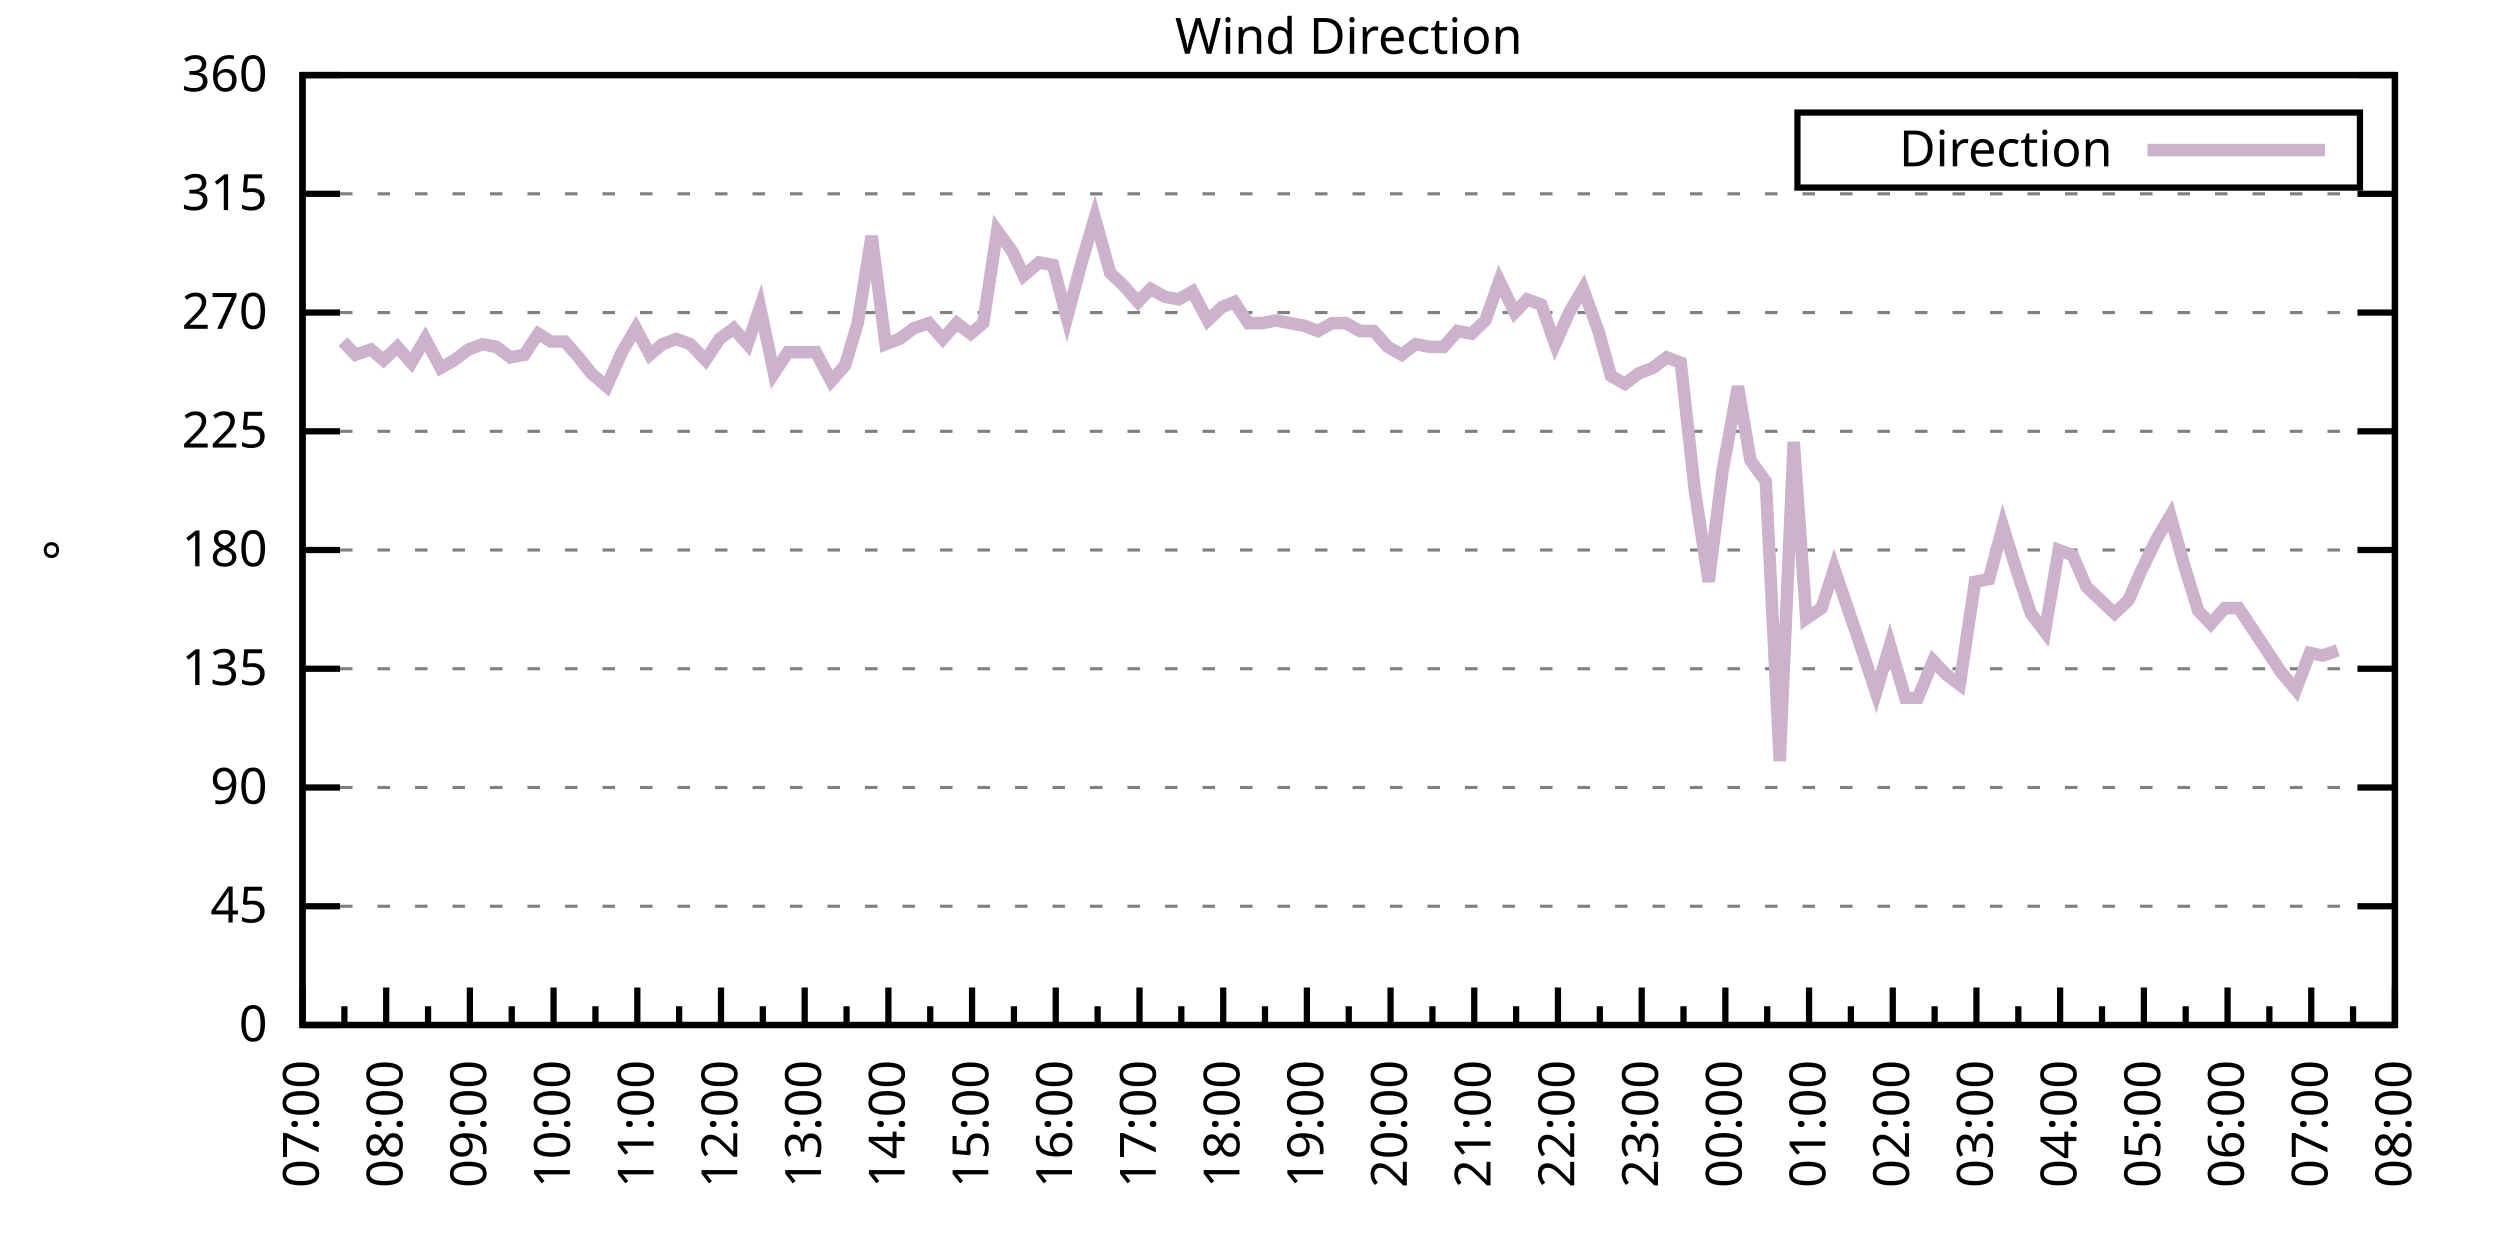
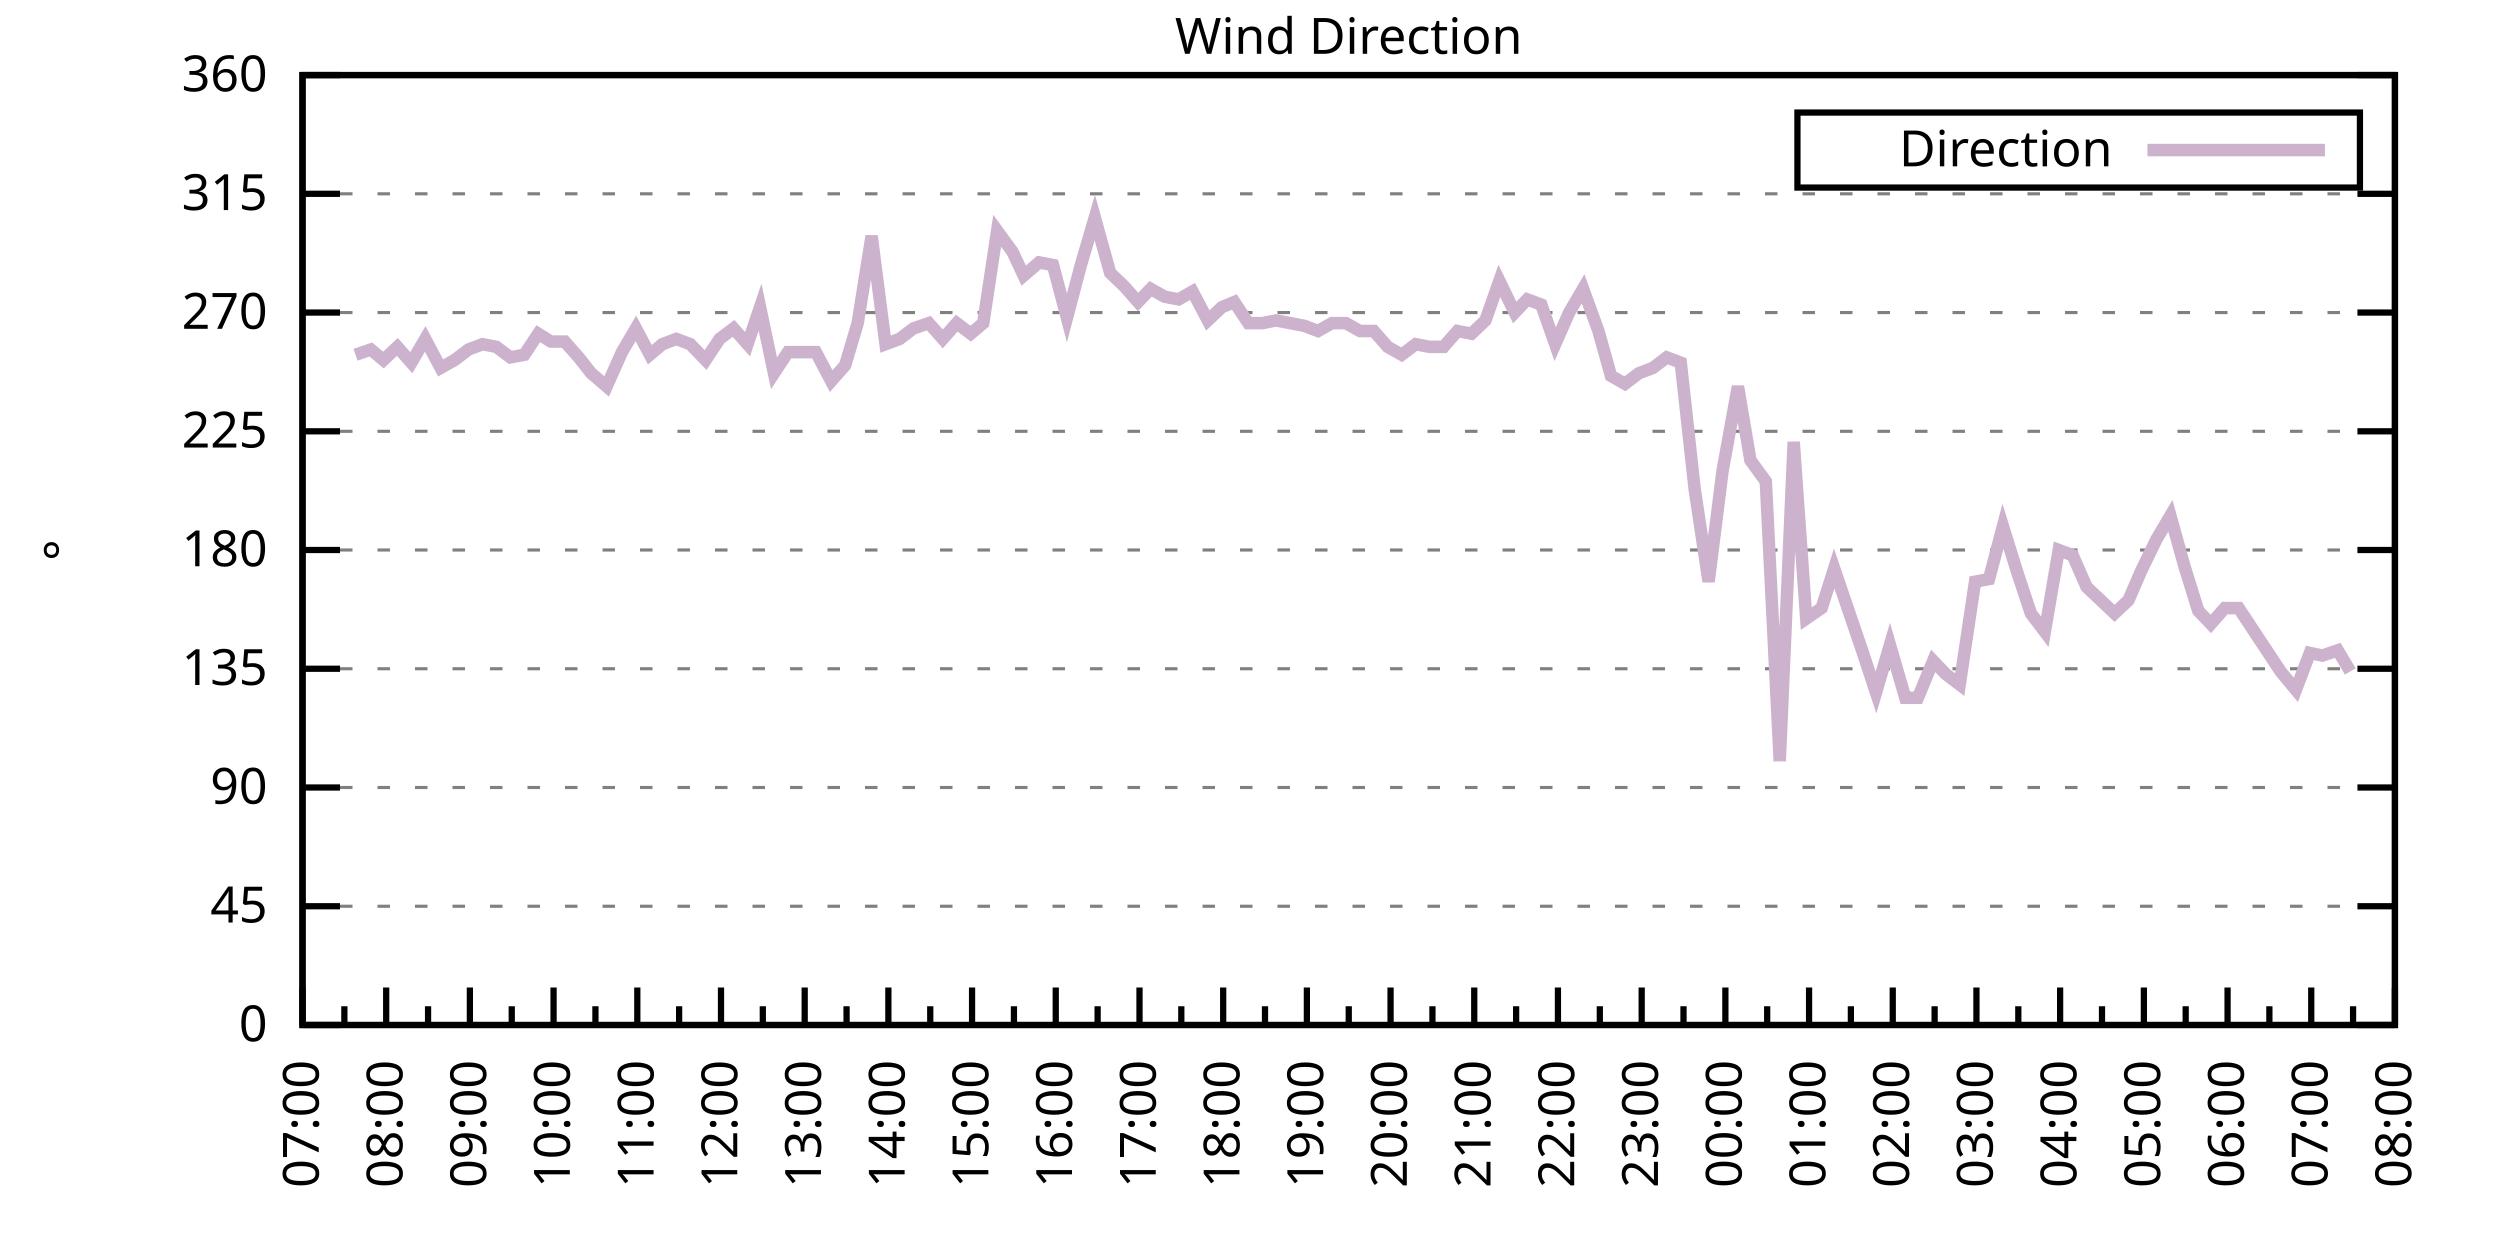
<svg xmlns="http://www.w3.org/2000/svg" xmlns:xlink="http://www.w3.org/1999/xlink" width="400" height="200" viewBox="0 0 400 200">
  <g id="gnuplot_canvas">
    <rect x="0" y="0" width="400" height="200" fill="none" />
    <defs>
      <circle id="gpDot" r="0.5" stroke-width="0.5" stroke="currentColor" />
      <path id="gpPt0" stroke-width="0.333" stroke="currentColor" d="M-1,0 h2 M0,-1 v2" />
      <path id="gpPt1" stroke-width="0.333" stroke="currentColor" d="M-1,-1 L1,1 M1,-1 L-1,1" />
      <path id="gpPt2" stroke-width="0.333" stroke="currentColor" d="M-1,0 L1,0 M0,-1 L0,1 M-1,-1 L1,1 M-1,1 L1,-1" />
      <rect id="gpPt3" stroke-width="0.333" stroke="currentColor" x="-1" y="-1" width="2" height="2" />
      <rect id="gpPt4" stroke-width="0.333" stroke="currentColor" fill="currentColor" x="-1" y="-1" width="2" height="2" />
      <circle id="gpPt5" stroke-width="0.333" stroke="currentColor" cx="0" cy="0" r="1" />
      <use xlink:href="#gpPt5" id="gpPt6" fill="currentColor" stroke="none" />
      <path id="gpPt7" stroke-width="0.333" stroke="currentColor" d="M0,-1.33 L-1.33,0.67 L1.33,0.67 z" />
      <use xlink:href="#gpPt7" id="gpPt8" fill="currentColor" stroke="none" />
      <use xlink:href="#gpPt7" id="gpPt9" stroke="currentColor" transform="rotate(180)" />
      <use xlink:href="#gpPt9" id="gpPt10" fill="currentColor" stroke="none" />
      <use xlink:href="#gpPt3" id="gpPt11" stroke="currentColor" transform="rotate(45)" />
      <use xlink:href="#gpPt11" id="gpPt12" fill="currentColor" stroke="none" />
      <path id="gpPt13" stroke-width="0.333" stroke="currentColor" d="M0,1.330 L1.265,0.411 L0.782,-1.067 L-0.782,-1.076 L-1.265,0.411 z" />
      <use xlink:href="#gpPt13" id="gpPt14" fill="currentColor" stroke="none" />
      <filter id="textbox" filterUnits="objectBoundingBox" x="0" y="0" height="1" width="1">
        <feFlood flood-color="white" flood-opacity="1" result="bgnd" />
        <feComposite in="SourceGraphic" in2="bgnd" operator="atop" />
      </filter>
      <filter id="greybox" filterUnits="objectBoundingBox" x="0" y="0" height="1" width="1">
        <feFlood flood-color="lightgrey" flood-opacity="1" result="grey" />
        <feComposite in="SourceGraphic" in2="grey" operator="atop" />
      </filter>
    </defs>
    <g fill="none" color="white" stroke="currentColor" stroke-width="1.00" stroke-linecap="butt" stroke-linejoin="miter">
</g>
    <g fill="none" color="black" stroke="currentColor" stroke-width="1.00" stroke-linecap="butt" stroke-linejoin="miter">
      <g stroke="none" shape-rendering="crispEdges">
        <polygon fill="rgb(255, 255, 255)" points="48.40,164.00 383.18,164.00 383.18,12.02 48.40,12.02 " />
      </g>
    </g>
    <g fill="none" color="black" stroke="currentColor" stroke-width="1.00" stroke-linecap="butt" stroke-linejoin="miter">
</g>
    <g fill="none" color="black" stroke="black" stroke-width="0.50" stroke-linecap="butt" stroke-linejoin="miter">
</g>
    <g fill="none" color="gray" stroke="currentColor" stroke-width="0.50" stroke-linecap="butt" stroke-linejoin="miter">
      <path stroke="gray" stroke-dasharray="2,4" class="gridline" d="M48.40,164.00 L383.19,164.00  " />
    </g>
    <g fill="none" color="gray" stroke="gray" stroke-width="1.00" stroke-linecap="butt" stroke-linejoin="miter">
</g>
    <g fill="none" color="black" stroke="currentColor" stroke-width="1.00" stroke-linecap="butt" stroke-linejoin="miter">
      <path stroke="black" d="M48.40,164.00 L54.40,164.00 M383.19,164.00 L377.19,164.00  " />
      <g transform="translate(42.80,166.60)" stroke="none" fill="black" font-family="Sans" font-size="8.00" text-anchor="end">
        <text>
          <tspan font-family="Sans"> 0</tspan>
        </text>
      </g>
    </g>
    <g fill="none" color="black" stroke="currentColor" stroke-width="1.00" stroke-linecap="butt" stroke-linejoin="miter">
</g>
    <g fill="none" color="black" stroke="black" stroke-width="0.50" stroke-linecap="butt" stroke-linejoin="miter">
</g>
    <g fill="none" color="gray" stroke="currentColor" stroke-width="0.50" stroke-linecap="butt" stroke-linejoin="miter">
      <path stroke="gray" stroke-dasharray="2,4" class="gridline" d="M48.40,145.00 L383.19,145.00  " />
    </g>
    <g fill="none" color="gray" stroke="gray" stroke-width="1.00" stroke-linecap="butt" stroke-linejoin="miter">
</g>
    <g fill="none" color="black" stroke="currentColor" stroke-width="1.00" stroke-linecap="butt" stroke-linejoin="miter">
      <path stroke="black" d="M48.40,145.00 L54.40,145.00 M383.19,145.00 L377.19,145.00  " />
      <g transform="translate(42.80,147.60)" stroke="none" fill="black" font-family="Sans" font-size="8.00" text-anchor="end">
        <text>
          <tspan font-family="Sans"> 45</tspan>
        </text>
      </g>
    </g>
    <g fill="none" color="black" stroke="currentColor" stroke-width="1.00" stroke-linecap="butt" stroke-linejoin="miter">
</g>
    <g fill="none" color="black" stroke="black" stroke-width="0.50" stroke-linecap="butt" stroke-linejoin="miter">
</g>
    <g fill="none" color="gray" stroke="currentColor" stroke-width="0.50" stroke-linecap="butt" stroke-linejoin="miter">
      <path stroke="gray" stroke-dasharray="2,4" class="gridline" d="M48.40,126.00 L383.19,126.00  " />
    </g>
    <g fill="none" color="gray" stroke="gray" stroke-width="1.00" stroke-linecap="butt" stroke-linejoin="miter">
</g>
    <g fill="none" color="black" stroke="currentColor" stroke-width="1.00" stroke-linecap="butt" stroke-linejoin="miter">
      <path stroke="black" d="M48.40,126.00 L54.40,126.00 M383.19,126.00 L377.19,126.00  " />
      <g transform="translate(42.80,128.60)" stroke="none" fill="black" font-family="Sans" font-size="8.00" text-anchor="end">
        <text>
          <tspan font-family="Sans"> 90</tspan>
        </text>
      </g>
    </g>
    <g fill="none" color="black" stroke="currentColor" stroke-width="1.00" stroke-linecap="butt" stroke-linejoin="miter">
</g>
    <g fill="none" color="black" stroke="black" stroke-width="0.50" stroke-linecap="butt" stroke-linejoin="miter">
</g>
    <g fill="none" color="gray" stroke="currentColor" stroke-width="0.50" stroke-linecap="butt" stroke-linejoin="miter">
      <path stroke="gray" stroke-dasharray="2,4" class="gridline" d="M48.40,107.00 L383.19,107.00  " />
    </g>
    <g fill="none" color="gray" stroke="gray" stroke-width="1.00" stroke-linecap="butt" stroke-linejoin="miter">
</g>
    <g fill="none" color="black" stroke="currentColor" stroke-width="1.00" stroke-linecap="butt" stroke-linejoin="miter">
      <path stroke="black" d="M48.40,107.00 L54.40,107.00 M383.19,107.00 L377.19,107.00  " />
      <g transform="translate(42.80,109.60)" stroke="none" fill="black" font-family="Sans" font-size="8.00" text-anchor="end">
        <text>
          <tspan font-family="Sans"> 135</tspan>
        </text>
      </g>
    </g>
    <g fill="none" color="black" stroke="currentColor" stroke-width="1.00" stroke-linecap="butt" stroke-linejoin="miter">
</g>
    <g fill="none" color="black" stroke="black" stroke-width="0.50" stroke-linecap="butt" stroke-linejoin="miter">
</g>
    <g fill="none" color="gray" stroke="currentColor" stroke-width="0.50" stroke-linecap="butt" stroke-linejoin="miter">
      <path stroke="gray" stroke-dasharray="2,4" class="gridline" d="M48.40,88.00 L383.19,88.00  " />
    </g>
    <g fill="none" color="gray" stroke="gray" stroke-width="1.00" stroke-linecap="butt" stroke-linejoin="miter">
</g>
    <g fill="none" color="black" stroke="currentColor" stroke-width="1.00" stroke-linecap="butt" stroke-linejoin="miter">
      <path stroke="black" d="M48.40,88.00 L54.40,88.00 M383.19,88.00 L377.19,88.00  " />
      <g transform="translate(42.80,90.60)" stroke="none" fill="black" font-family="Sans" font-size="8.00" text-anchor="end">
        <text>
          <tspan font-family="Sans"> 180</tspan>
        </text>
      </g>
    </g>
    <g fill="none" color="black" stroke="currentColor" stroke-width="1.00" stroke-linecap="butt" stroke-linejoin="miter">
</g>
    <g fill="none" color="black" stroke="black" stroke-width="0.50" stroke-linecap="butt" stroke-linejoin="miter">
</g>
    <g fill="none" color="gray" stroke="currentColor" stroke-width="0.50" stroke-linecap="butt" stroke-linejoin="miter">
      <path stroke="gray" stroke-dasharray="2,4" class="gridline" d="M48.40,69.01 L383.19,69.01  " />
    </g>
    <g fill="none" color="gray" stroke="gray" stroke-width="1.00" stroke-linecap="butt" stroke-linejoin="miter">
</g>
    <g fill="none" color="black" stroke="currentColor" stroke-width="1.00" stroke-linecap="butt" stroke-linejoin="miter">
      <path stroke="black" d="M48.40,69.01 L54.40,69.01 M383.19,69.01 L377.19,69.01  " />
      <g transform="translate(42.80,71.61)" stroke="none" fill="black" font-family="Sans" font-size="8.00" text-anchor="end">
        <text>
          <tspan font-family="Sans"> 225</tspan>
        </text>
      </g>
    </g>
    <g fill="none" color="black" stroke="currentColor" stroke-width="1.00" stroke-linecap="butt" stroke-linejoin="miter">
</g>
    <g fill="none" color="black" stroke="black" stroke-width="0.50" stroke-linecap="butt" stroke-linejoin="miter">
</g>
    <g fill="none" color="gray" stroke="currentColor" stroke-width="0.50" stroke-linecap="butt" stroke-linejoin="miter">
      <path stroke="gray" stroke-dasharray="2,4" class="gridline" d="M48.40,50.01 L383.19,50.01  " />
    </g>
    <g fill="none" color="gray" stroke="gray" stroke-width="1.00" stroke-linecap="butt" stroke-linejoin="miter">
</g>
    <g fill="none" color="black" stroke="currentColor" stroke-width="1.00" stroke-linecap="butt" stroke-linejoin="miter">
      <path stroke="black" d="M48.40,50.01 L54.40,50.01 M383.19,50.01 L377.19,50.01  " />
      <g transform="translate(42.80,52.61)" stroke="none" fill="black" font-family="Sans" font-size="8.00" text-anchor="end">
        <text>
          <tspan font-family="Sans"> 270</tspan>
        </text>
      </g>
    </g>
    <g fill="none" color="black" stroke="currentColor" stroke-width="1.00" stroke-linecap="butt" stroke-linejoin="miter">
</g>
    <g fill="none" color="black" stroke="black" stroke-width="0.50" stroke-linecap="butt" stroke-linejoin="miter">
</g>
    <g fill="none" color="gray" stroke="currentColor" stroke-width="0.50" stroke-linecap="butt" stroke-linejoin="miter">
      <path stroke="gray" stroke-dasharray="2,4" class="gridline" d="M48.40,31.01 L383.19,31.01  " />
    </g>
    <g fill="none" color="gray" stroke="gray" stroke-width="1.00" stroke-linecap="butt" stroke-linejoin="miter">
</g>
    <g fill="none" color="black" stroke="currentColor" stroke-width="1.00" stroke-linecap="butt" stroke-linejoin="miter">
      <path stroke="black" d="M48.40,31.01 L54.40,31.01 M383.19,31.01 L377.19,31.01  " />
      <g transform="translate(42.80,33.61)" stroke="none" fill="black" font-family="Sans" font-size="8.00" text-anchor="end">
        <text>
          <tspan font-family="Sans"> 315</tspan>
        </text>
      </g>
    </g>
    <g fill="none" color="black" stroke="currentColor" stroke-width="1.00" stroke-linecap="butt" stroke-linejoin="miter">
</g>
    <g fill="none" color="black" stroke="black" stroke-width="0.50" stroke-linecap="butt" stroke-linejoin="miter">
</g>
    <g fill="none" color="gray" stroke="currentColor" stroke-width="0.50" stroke-linecap="butt" stroke-linejoin="miter">
      <path stroke="gray" stroke-dasharray="2,4" class="gridline" d="M48.40,12.01 L383.19,12.01  " />
    </g>
    <g fill="none" color="gray" stroke="gray" stroke-width="1.00" stroke-linecap="butt" stroke-linejoin="miter">
</g>
    <g fill="none" color="black" stroke="currentColor" stroke-width="1.00" stroke-linecap="butt" stroke-linejoin="miter">
      <path stroke="black" d="M48.40,12.01 L54.40,12.01 M383.19,12.01 L377.19,12.01  " />
      <g transform="translate(42.80,14.61)" stroke="none" fill="black" font-family="Sans" font-size="8.00" text-anchor="end">
        <text>
          <tspan font-family="Sans"> 360</tspan>
        </text>
      </g>
    </g>
    <g fill="none" color="black" stroke="currentColor" stroke-width="1.00" stroke-linecap="butt" stroke-linejoin="miter">
      <path stroke="black" d="M48.40,164.00 L48.40,158.00  " />
      <g transform="translate(51.00,169.60) rotate(270)" stroke="none" fill="black" font-family="Sans" font-size="8.00" text-anchor="end">
        <text>
          <tspan font-family="Sans">07:00</tspan>
        </text>
      </g>
    </g>
    <g fill="none" color="black" stroke="currentColor" stroke-width="1.00" stroke-linecap="butt" stroke-linejoin="miter">
      <path stroke="black" d="M55.10,164.00 L55.10,161.00 M61.79,164.00 L61.79,158.00  " />
      <g transform="translate(64.39,169.60) rotate(270)" stroke="none" fill="black" font-family="Sans" font-size="8.00" text-anchor="end">
        <text>
          <tspan font-family="Sans">08:00</tspan>
        </text>
      </g>
    </g>
    <g fill="none" color="black" stroke="currentColor" stroke-width="1.00" stroke-linecap="butt" stroke-linejoin="miter">
      <path stroke="black" d="M68.49,164.00 L68.49,161.00 M75.18,164.00 L75.18,158.00  " />
      <g transform="translate(77.78,169.60) rotate(270)" stroke="none" fill="black" font-family="Sans" font-size="8.00" text-anchor="end">
        <text>
          <tspan font-family="Sans">09:00</tspan>
        </text>
      </g>
    </g>
    <g fill="none" color="black" stroke="currentColor" stroke-width="1.00" stroke-linecap="butt" stroke-linejoin="miter">
      <path stroke="black" d="M81.88,164.00 L81.88,161.00 M88.57,164.00 L88.57,158.00  " />
      <g transform="translate(91.17,169.60) rotate(270)" stroke="none" fill="black" font-family="Sans" font-size="8.00" text-anchor="end">
        <text>
          <tspan font-family="Sans">10:00</tspan>
        </text>
      </g>
    </g>
    <g fill="none" color="black" stroke="currentColor" stroke-width="1.00" stroke-linecap="butt" stroke-linejoin="miter">
      <path stroke="black" d="M95.27,164.00 L95.27,161.00 M101.97,164.00 L101.97,158.00  " />
      <g transform="translate(104.57,169.60) rotate(270)" stroke="none" fill="black" font-family="Sans" font-size="8.00" text-anchor="end">
        <text>
          <tspan font-family="Sans">11:00</tspan>
        </text>
      </g>
    </g>
    <g fill="none" color="black" stroke="currentColor" stroke-width="1.00" stroke-linecap="butt" stroke-linejoin="miter">
      <path stroke="black" d="M108.66,164.00 L108.66,161.00 M115.36,164.00 L115.36,158.00  " />
      <g transform="translate(117.96,169.60) rotate(270)" stroke="none" fill="black" font-family="Sans" font-size="8.00" text-anchor="end">
        <text>
          <tspan font-family="Sans">12:00</tspan>
        </text>
      </g>
    </g>
    <g fill="none" color="black" stroke="currentColor" stroke-width="1.00" stroke-linecap="butt" stroke-linejoin="miter">
      <path stroke="black" d="M122.05,164.00 L122.05,161.00 M128.75,164.00 L128.75,158.00  " />
      <g transform="translate(131.35,169.60) rotate(270)" stroke="none" fill="black" font-family="Sans" font-size="8.00" text-anchor="end">
        <text>
          <tspan font-family="Sans">13:00</tspan>
        </text>
      </g>
    </g>
    <g fill="none" color="black" stroke="currentColor" stroke-width="1.00" stroke-linecap="butt" stroke-linejoin="miter">
      <path stroke="black" d="M135.45,164.00 L135.45,161.00 M142.14,164.00 L142.14,158.00  " />
      <g transform="translate(144.74,169.60) rotate(270)" stroke="none" fill="black" font-family="Sans" font-size="8.00" text-anchor="end">
        <text>
          <tspan font-family="Sans">14:00</tspan>
        </text>
      </g>
    </g>
    <g fill="none" color="black" stroke="currentColor" stroke-width="1.00" stroke-linecap="butt" stroke-linejoin="miter">
      <path stroke="black" d="M148.84,164.00 L148.84,161.00 M155.53,164.00 L155.53,158.00  " />
      <g transform="translate(158.13,169.60) rotate(270)" stroke="none" fill="black" font-family="Sans" font-size="8.00" text-anchor="end">
        <text>
          <tspan font-family="Sans">15:00</tspan>
        </text>
      </g>
    </g>
    <g fill="none" color="black" stroke="currentColor" stroke-width="1.00" stroke-linecap="butt" stroke-linejoin="miter">
      <path stroke="black" d="M162.23,164.00 L162.23,161.00 M168.92,164.00 L168.92,158.00  " />
      <g transform="translate(171.52,169.60) rotate(270)" stroke="none" fill="black" font-family="Sans" font-size="8.00" text-anchor="end">
        <text>
          <tspan font-family="Sans">16:00</tspan>
        </text>
      </g>
    </g>
    <g fill="none" color="black" stroke="currentColor" stroke-width="1.00" stroke-linecap="butt" stroke-linejoin="miter">
      <path stroke="black" d="M175.62,164.00 L175.62,161.00 M182.32,164.00 L182.32,158.00  " />
      <g transform="translate(184.92,169.60) rotate(270)" stroke="none" fill="black" font-family="Sans" font-size="8.00" text-anchor="end">
        <text>
          <tspan font-family="Sans">17:00</tspan>
        </text>
      </g>
    </g>
    <g fill="none" color="black" stroke="currentColor" stroke-width="1.00" stroke-linecap="butt" stroke-linejoin="miter">
      <path stroke="black" d="M189.01,164.00 L189.01,161.00 M195.71,164.00 L195.71,158.00  " />
      <g transform="translate(198.31,169.60) rotate(270)" stroke="none" fill="black" font-family="Sans" font-size="8.00" text-anchor="end">
        <text>
          <tspan font-family="Sans">18:00</tspan>
        </text>
      </g>
    </g>
    <g fill="none" color="black" stroke="currentColor" stroke-width="1.00" stroke-linecap="butt" stroke-linejoin="miter">
      <path stroke="black" d="M202.40,164.00 L202.40,161.00 M209.10,164.00 L209.10,158.00  " />
      <g transform="translate(211.70,169.60) rotate(270)" stroke="none" fill="black" font-family="Sans" font-size="8.00" text-anchor="end">
        <text>
          <tspan font-family="Sans">19:00</tspan>
        </text>
      </g>
    </g>
    <g fill="none" color="black" stroke="currentColor" stroke-width="1.00" stroke-linecap="butt" stroke-linejoin="miter">
      <path stroke="black" d="M215.80,164.00 L215.80,161.00 M222.49,164.00 L222.49,158.00  " />
      <g transform="translate(225.09,169.60) rotate(270)" stroke="none" fill="black" font-family="Sans" font-size="8.00" text-anchor="end">
        <text>
          <tspan font-family="Sans">20:00</tspan>
        </text>
      </g>
    </g>
    <g fill="none" color="black" stroke="currentColor" stroke-width="1.00" stroke-linecap="butt" stroke-linejoin="miter">
      <path stroke="black" d="M229.19,164.00 L229.19,161.00 M235.88,164.00 L235.88,158.00  " />
      <g transform="translate(238.48,169.60) rotate(270)" stroke="none" fill="black" font-family="Sans" font-size="8.00" text-anchor="end">
        <text>
          <tspan font-family="Sans">21:00</tspan>
        </text>
      </g>
    </g>
    <g fill="none" color="black" stroke="currentColor" stroke-width="1.00" stroke-linecap="butt" stroke-linejoin="miter">
      <path stroke="black" d="M242.58,164.00 L242.58,161.00 M249.27,164.00 L249.27,158.00  " />
      <g transform="translate(251.87,169.60) rotate(270)" stroke="none" fill="black" font-family="Sans" font-size="8.00" text-anchor="end">
        <text>
          <tspan font-family="Sans">22:00</tspan>
        </text>
      </g>
    </g>
    <g fill="none" color="black" stroke="currentColor" stroke-width="1.00" stroke-linecap="butt" stroke-linejoin="miter">
      <path stroke="black" d="M255.97,164.00 L255.97,161.00 M262.67,164.00 L262.67,158.00  " />
      <g transform="translate(265.27,169.60) rotate(270)" stroke="none" fill="black" font-family="Sans" font-size="8.00" text-anchor="end">
        <text>
          <tspan font-family="Sans">23:00</tspan>
        </text>
      </g>
    </g>
    <g fill="none" color="black" stroke="currentColor" stroke-width="1.00" stroke-linecap="butt" stroke-linejoin="miter">
      <path stroke="black" d="M269.36,164.00 L269.36,161.00 M276.06,164.00 L276.06,158.00  " />
      <g transform="translate(278.66,169.60) rotate(270)" stroke="none" fill="black" font-family="Sans" font-size="8.00" text-anchor="end">
        <text>
          <tspan font-family="Sans">00:00</tspan>
        </text>
      </g>
    </g>
    <g fill="none" color="black" stroke="currentColor" stroke-width="1.00" stroke-linecap="butt" stroke-linejoin="miter">
      <path stroke="black" d="M282.75,164.00 L282.75,161.00 M289.45,164.00 L289.45,158.00  " />
      <g transform="translate(292.05,169.60) rotate(270)" stroke="none" fill="black" font-family="Sans" font-size="8.00" text-anchor="end">
        <text>
          <tspan font-family="Sans">01:00</tspan>
        </text>
      </g>
    </g>
    <g fill="none" color="black" stroke="currentColor" stroke-width="1.00" stroke-linecap="butt" stroke-linejoin="miter">
      <path stroke="black" d="M296.14,164.00 L296.14,161.00 M302.84,164.00 L302.84,158.00  " />
      <g transform="translate(305.44,169.60) rotate(270)" stroke="none" fill="black" font-family="Sans" font-size="8.00" text-anchor="end">
        <text>
          <tspan font-family="Sans">02:00</tspan>
        </text>
      </g>
    </g>
    <g fill="none" color="black" stroke="currentColor" stroke-width="1.00" stroke-linecap="butt" stroke-linejoin="miter">
      <path stroke="black" d="M309.54,164.00 L309.54,161.00 M316.23,164.00 L316.23,158.00  " />
      <g transform="translate(318.83,169.60) rotate(270)" stroke="none" fill="black" font-family="Sans" font-size="8.00" text-anchor="end">
        <text>
          <tspan font-family="Sans">03:00</tspan>
        </text>
      </g>
    </g>
    <g fill="none" color="black" stroke="currentColor" stroke-width="1.00" stroke-linecap="butt" stroke-linejoin="miter">
      <path stroke="black" d="M322.93,164.00 L322.93,161.00 M329.62,164.00 L329.62,158.00  " />
      <g transform="translate(332.22,169.60) rotate(270)" stroke="none" fill="black" font-family="Sans" font-size="8.00" text-anchor="end">
        <text>
          <tspan font-family="Sans">04:00</tspan>
        </text>
      </g>
    </g>
    <g fill="none" color="black" stroke="currentColor" stroke-width="1.00" stroke-linecap="butt" stroke-linejoin="miter">
      <path stroke="black" d="M336.32,164.00 L336.32,161.00 M343.02,164.00 L343.02,158.00  " />
      <g transform="translate(345.62,169.60) rotate(270)" stroke="none" fill="black" font-family="Sans" font-size="8.00" text-anchor="end">
        <text>
          <tspan font-family="Sans">05:00</tspan>
        </text>
      </g>
    </g>
    <g fill="none" color="black" stroke="currentColor" stroke-width="1.00" stroke-linecap="butt" stroke-linejoin="miter">
      <path stroke="black" d="M349.71,164.00 L349.71,161.00 M356.41,164.00 L356.41,158.00  " />
      <g transform="translate(359.01,169.60) rotate(270)" stroke="none" fill="black" font-family="Sans" font-size="8.00" text-anchor="end">
        <text>
          <tspan font-family="Sans">06:00</tspan>
        </text>
      </g>
    </g>
    <g fill="none" color="black" stroke="currentColor" stroke-width="1.00" stroke-linecap="butt" stroke-linejoin="miter">
      <path stroke="black" d="M363.10,164.00 L363.10,161.00 M369.80,164.00 L369.80,158.00  " />
      <g transform="translate(372.40,169.60) rotate(270)" stroke="none" fill="black" font-family="Sans" font-size="8.00" text-anchor="end">
        <text>
          <tspan font-family="Sans">07:00</tspan>
        </text>
      </g>
    </g>
    <g fill="none" color="black" stroke="currentColor" stroke-width="1.00" stroke-linecap="butt" stroke-linejoin="miter">
      <path stroke="black" d="M376.49,164.00 L376.49,161.00 M383.19,164.00 L383.19,158.00  " />
      <g transform="translate(385.79,169.60) rotate(270)" stroke="none" fill="black" font-family="Sans" font-size="8.00" text-anchor="end">
        <text>
          <tspan font-family="Sans">08:00</tspan>
        </text>
      </g>
    </g>
    <g fill="none" color="black" stroke="currentColor" stroke-width="1.00" stroke-linecap="butt" stroke-linejoin="miter">
</g>
    <g fill="none" color="black" stroke="currentColor" stroke-width="1.00" stroke-linecap="butt" stroke-linejoin="miter">
      <path stroke="black" d="M48.40,12.01 L48.40,164.00 L383.19,164.00 L383.19,12.01 L48.40,12.01 Z  " />
    </g>
    <g fill="none" color="black" stroke="currentColor" stroke-width="1.00" stroke-linecap="butt" stroke-linejoin="miter">
      <g transform="translate(12.80,88.01) rotate(270)" stroke="none" fill="black" font-family="Sans" font-size="8.00" text-anchor="middle">
        <text>
          <tspan font-family="Sans">°</tspan>
        </text>
      </g>
    </g>
    <g fill="none" color="black" stroke="currentColor" stroke-width="1.00" stroke-linecap="butt" stroke-linejoin="miter">
</g>
    <g fill="none" color="black" stroke="currentColor" stroke-width="1.00" stroke-linecap="butt" stroke-linejoin="miter">
      <path stroke="black" d="M287.59,30.01 L287.59,18.01 L377.59,18.01 L377.59,30.01 L287.59,30.01 Z  " />
    </g>
    <g id="Wind_direction_plot_1">
      <g fill="none" color="white" stroke="black" stroke-width="2.00" stroke-linecap="butt" stroke-linejoin="miter">
</g>
      <g fill="none" color="black" stroke="currentColor" stroke-width="2.00" stroke-linecap="butt" stroke-linejoin="miter">
        <g transform="translate(337.99,26.61)" stroke="none" fill="black" font-family="Sans" font-size="8.00" text-anchor="end">
          <text>
            <tspan font-family="Sans">Direction</tspan>
          </text>
        </g>
      </g>
      <g fill="none" color="black" stroke="currentColor" stroke-width="2.00" stroke-linecap="butt" stroke-linejoin="miter">
-         <path stroke="rgb(204, 178, 204)" d="M343.59,24.01 L371.99,24.01 M54.87,54.65 L56.88,56.76 L59.34,55.92 L61.35,57.61 L63.58,55.50 L65.81,58.03   L68.04,54.23 L70.50,58.87 L72.73,57.61 L74.96,55.92 L77.19,55.07 L79.42,55.50 L81.66,57.18 L83.89,56.76   L86.12,53.39 L88.13,54.65 L90.36,54.65 L92.59,57.18 L94.60,59.72 L97.06,61.83 L99.51,56.34 L101.74,52.54   L103.98,56.76 L105.98,55.07 L108.22,54.23 L110.45,55.07 L112.90,57.61 L115.13,54.23 L117.37,52.54 L119.60,55.07   L121.61,49.16 L123.84,59.72 L126.07,56.34 L128.30,56.34 L130.54,56.34 L132.99,60.98 L135.22,58.45 L137.23,51.70   L139.46,37.76 L141.69,55.07 L143.93,54.23 L146.16,52.54 L148.61,51.70 L150.85,54.23 L153.08,51.70 L155.31,53.39   L157.32,51.70 L159.55,36.92 L162.01,40.30 L163.79,44.10 L166.25,41.99 L168.48,42.41 L170.71,50.85 L172.94,42.41   L175.17,34.81 L177.63,43.67 L179.86,45.79 L182.09,48.32 L184.10,46.21 L186.33,47.47 L188.57,47.90 L190.80,46.63   L193.25,51.27 L195.48,49.16 L197.49,48.32 L199.73,51.70 L201.96,51.70 L204.19,51.27 L206.42,51.70 L208.65,52.12   L210.88,52.96 L213.12,51.70 L215.35,51.70 L217.58,52.96 L219.81,52.96 L222.04,55.50 L224.28,56.76 L226.51,55.07   L228.74,55.50 L230.97,55.50 L233.20,52.96 L235.44,53.39 L237.67,51.27 L239.90,44.94 L242.36,50.01 L244.36,47.90   L246.60,48.74 L248.83,55.07 L251.06,50.01 L253.29,46.21 L255.75,52.96 L257.76,60.14 L259.99,61.41 L262.22,59.72   L264.45,58.87 L266.68,57.18 L268.92,58.03 L271.15,78.29 L273.38,93.07 L275.61,75.34 L278.07,61.83 L280.07,73.65   L282.53,77.03 L284.76,121.78 L286.99,70.70 L289.00,98.98 L291.46,97.29 L293.47,90.96 L297.93,104.05 L300.16,110.80   L302.39,103.20 L304.85,111.65 L306.86,111.65 L309.31,105.74 L311.32,107.85 L313.55,109.54 L316.01,93.07 L318.24,92.65   L320.47,84.21 L322.70,91.38 L324.94,98.14 L327.17,101.09 L329.40,88.00 L331.63,88.85 L333.86,93.92 L336.10,96.03   L338.33,98.14 L340.56,96.03 L342.57,91.38 L345.02,86.32 L347.26,82.52 L349.49,90.54 L351.72,97.72 L353.73,99.83   L355.96,97.29 L358.19,97.29 L360.42,100.67 L362.66,104.05 L364.89,107.43 L367.34,110.38 L369.58,104.47 L371.58,104.89   L374.04,104.05  " />
+         <path stroke="rgb(204, 178, 204)" d="M343.59,24.01 L371.99,24.01 M56.88,56.76 L59.34,55.92 L61.35,57.61 L63.58,55.50 L65.81,58.03 L68.04,54.23   L70.50,58.87 L72.73,57.61 L74.96,55.92 L77.19,55.07 L79.42,55.50 L81.66,57.18 L83.89,56.76 L86.12,53.39   L88.13,54.65 L90.36,54.65 L92.59,57.18 L94.60,59.72 L97.06,61.83 L99.51,56.34 L101.74,52.54 L103.98,56.76   L105.98,55.07 L108.22,54.23 L110.45,55.07 L112.90,57.61 L115.13,54.23 L117.37,52.54 L119.60,55.07 L121.61,49.16   L123.84,59.72 L126.07,56.34 L128.30,56.34 L130.54,56.34 L132.99,60.98 L135.22,58.45 L137.23,51.70 L139.46,37.76   L141.69,55.07 L143.93,54.23 L146.16,52.54 L148.61,51.70 L150.85,54.23 L153.08,51.70 L155.31,53.39 L157.32,51.70   L159.55,36.92 L162.01,40.30 L163.79,44.10 L166.25,41.99 L168.48,42.41 L170.71,50.85 L172.94,42.41 L175.17,34.81   L177.63,43.67 L179.86,45.79 L182.09,48.32 L184.10,46.21 L186.33,47.47 L188.57,47.90 L190.80,46.63 L193.25,51.27   L195.48,49.16 L197.49,48.32 L199.73,51.70 L201.96,51.70 L204.19,51.27 L206.42,51.70 L208.65,52.12 L210.88,52.96   L213.12,51.70 L215.35,51.70 L217.58,52.96 L219.81,52.96 L222.04,55.50 L224.28,56.76 L226.51,55.07 L228.74,55.50   L230.97,55.50 L233.20,52.96 L235.44,53.39 L237.67,51.27 L239.90,44.94 L242.36,50.01 L244.36,47.90 L246.60,48.74   L248.83,55.07 L251.06,50.01 L253.29,46.21 L255.75,52.96 L257.76,60.14 L259.99,61.41 L262.22,59.72 L264.45,58.87   L266.68,57.18 L268.92,58.03 L271.15,78.29 L273.38,93.07 L275.61,75.34 L278.07,61.83 L280.07,73.65 L282.53,77.03   L284.76,121.78 L286.99,70.70 L289.00,98.98 L291.46,97.29 L293.47,90.96 L297.93,104.05 L300.16,110.80 L302.39,103.20   L304.85,111.65 L306.86,111.65 L309.31,105.74 L311.32,107.85 L313.55,109.54 L316.01,93.07 L318.24,92.65 L320.47,84.21   L322.70,91.38 L324.94,98.14 L327.17,101.09 L329.40,88.00 L331.63,88.85 L333.86,93.92 L336.10,96.03 L338.33,98.14   L340.56,96.03 L342.57,91.38 L345.02,86.32 L347.26,82.52 L349.49,90.54 L351.72,97.72 L353.73,99.83 L355.96,97.29   L358.19,97.29 L360.42,100.67 L362.66,104.05 L364.89,107.43 L367.34,110.38 L369.58,104.47 L371.58,104.89 L374.04,104.05   L376.05,107.43  " />
      </g>
    </g>
    <g fill="none" color="black" stroke="currentColor" stroke-width="2.00" stroke-linecap="butt" stroke-linejoin="miter">
</g>
    <g fill="none" color="black" stroke="black" stroke-width="1.00" stroke-linecap="butt" stroke-linejoin="miter">
</g>
    <g fill="none" color="black" stroke="currentColor" stroke-width="1.00" stroke-linecap="butt" stroke-linejoin="miter">
      <path stroke="black" d="M48.40,12.01 L48.40,164.00 L383.19,164.00 L383.19,12.01 L48.40,12.01 Z  " />
    </g>
    <g fill="none" color="black" stroke="currentColor" stroke-width="1.00" stroke-linecap="butt" stroke-linejoin="miter">
      <g transform="translate(215.79,8.61)" stroke="none" fill="black" font-family="Sans" font-size="8.00" text-anchor="middle">
        <text>
          <tspan font-family="Sans">Wind Direction</tspan>
        </text>
      </g>
    </g>
    <g fill="none" color="black" stroke="currentColor" stroke-width="1.00" stroke-linecap="butt" stroke-linejoin="miter">
</g>
  </g>
</svg>
